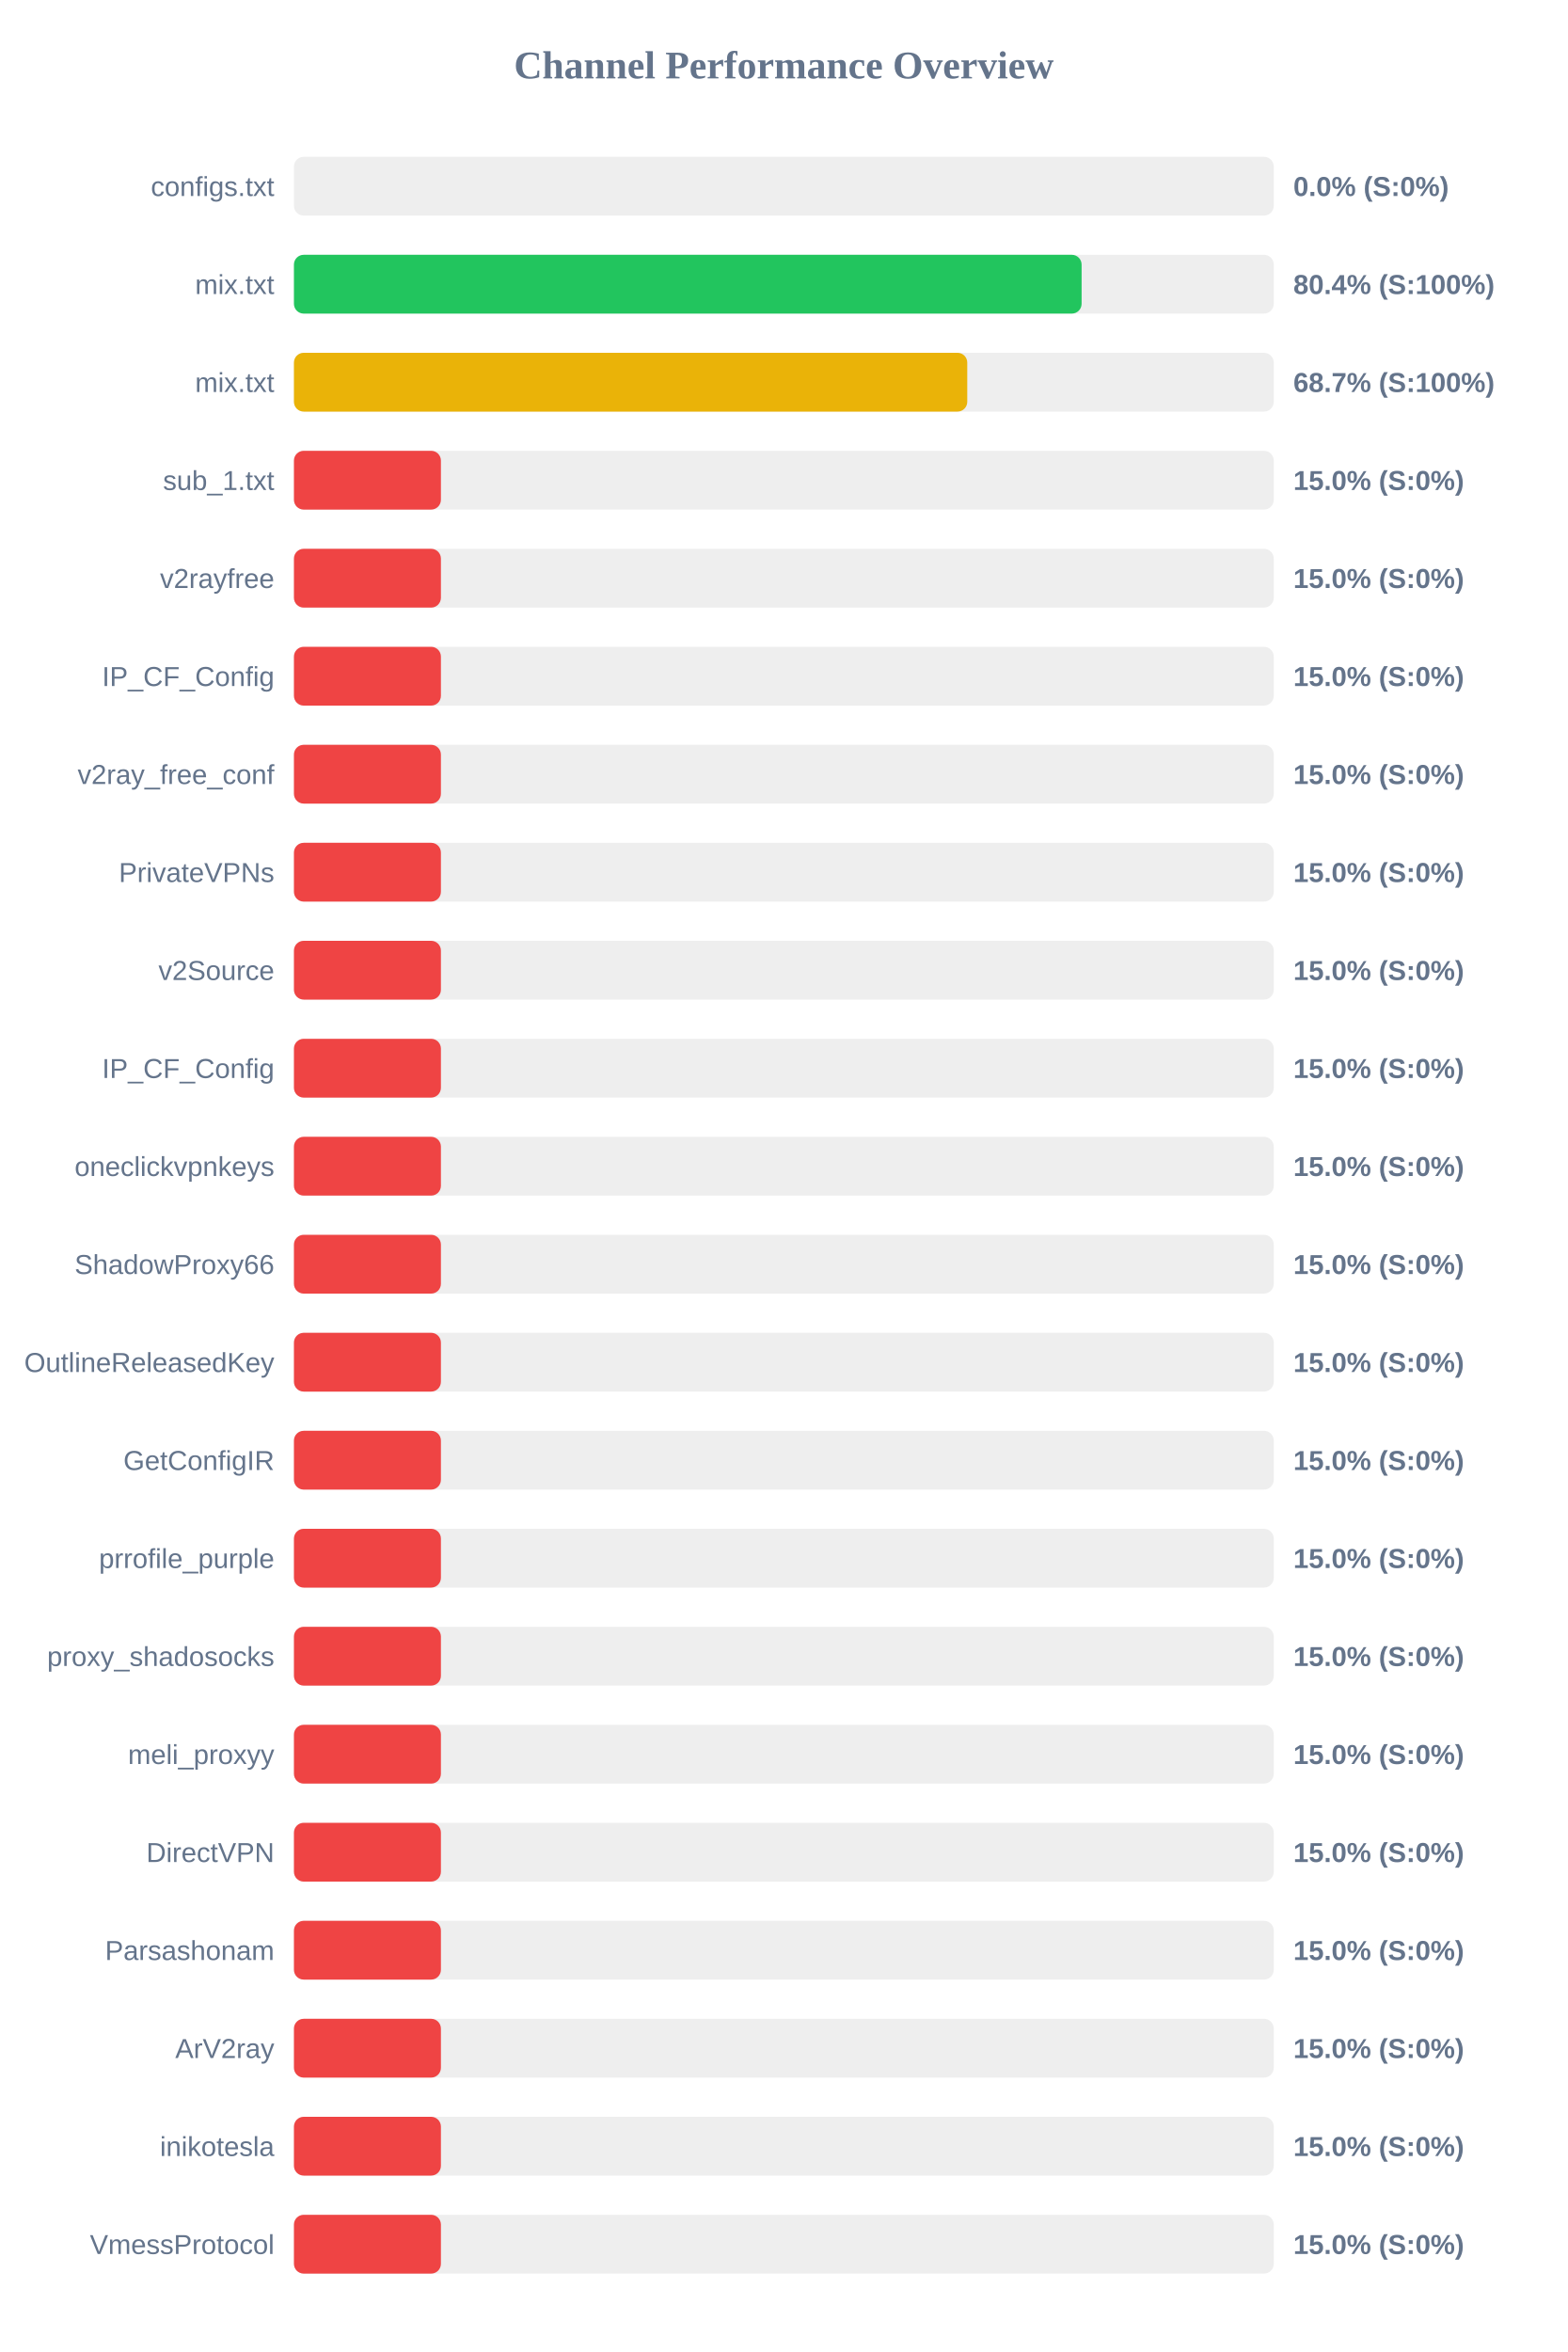
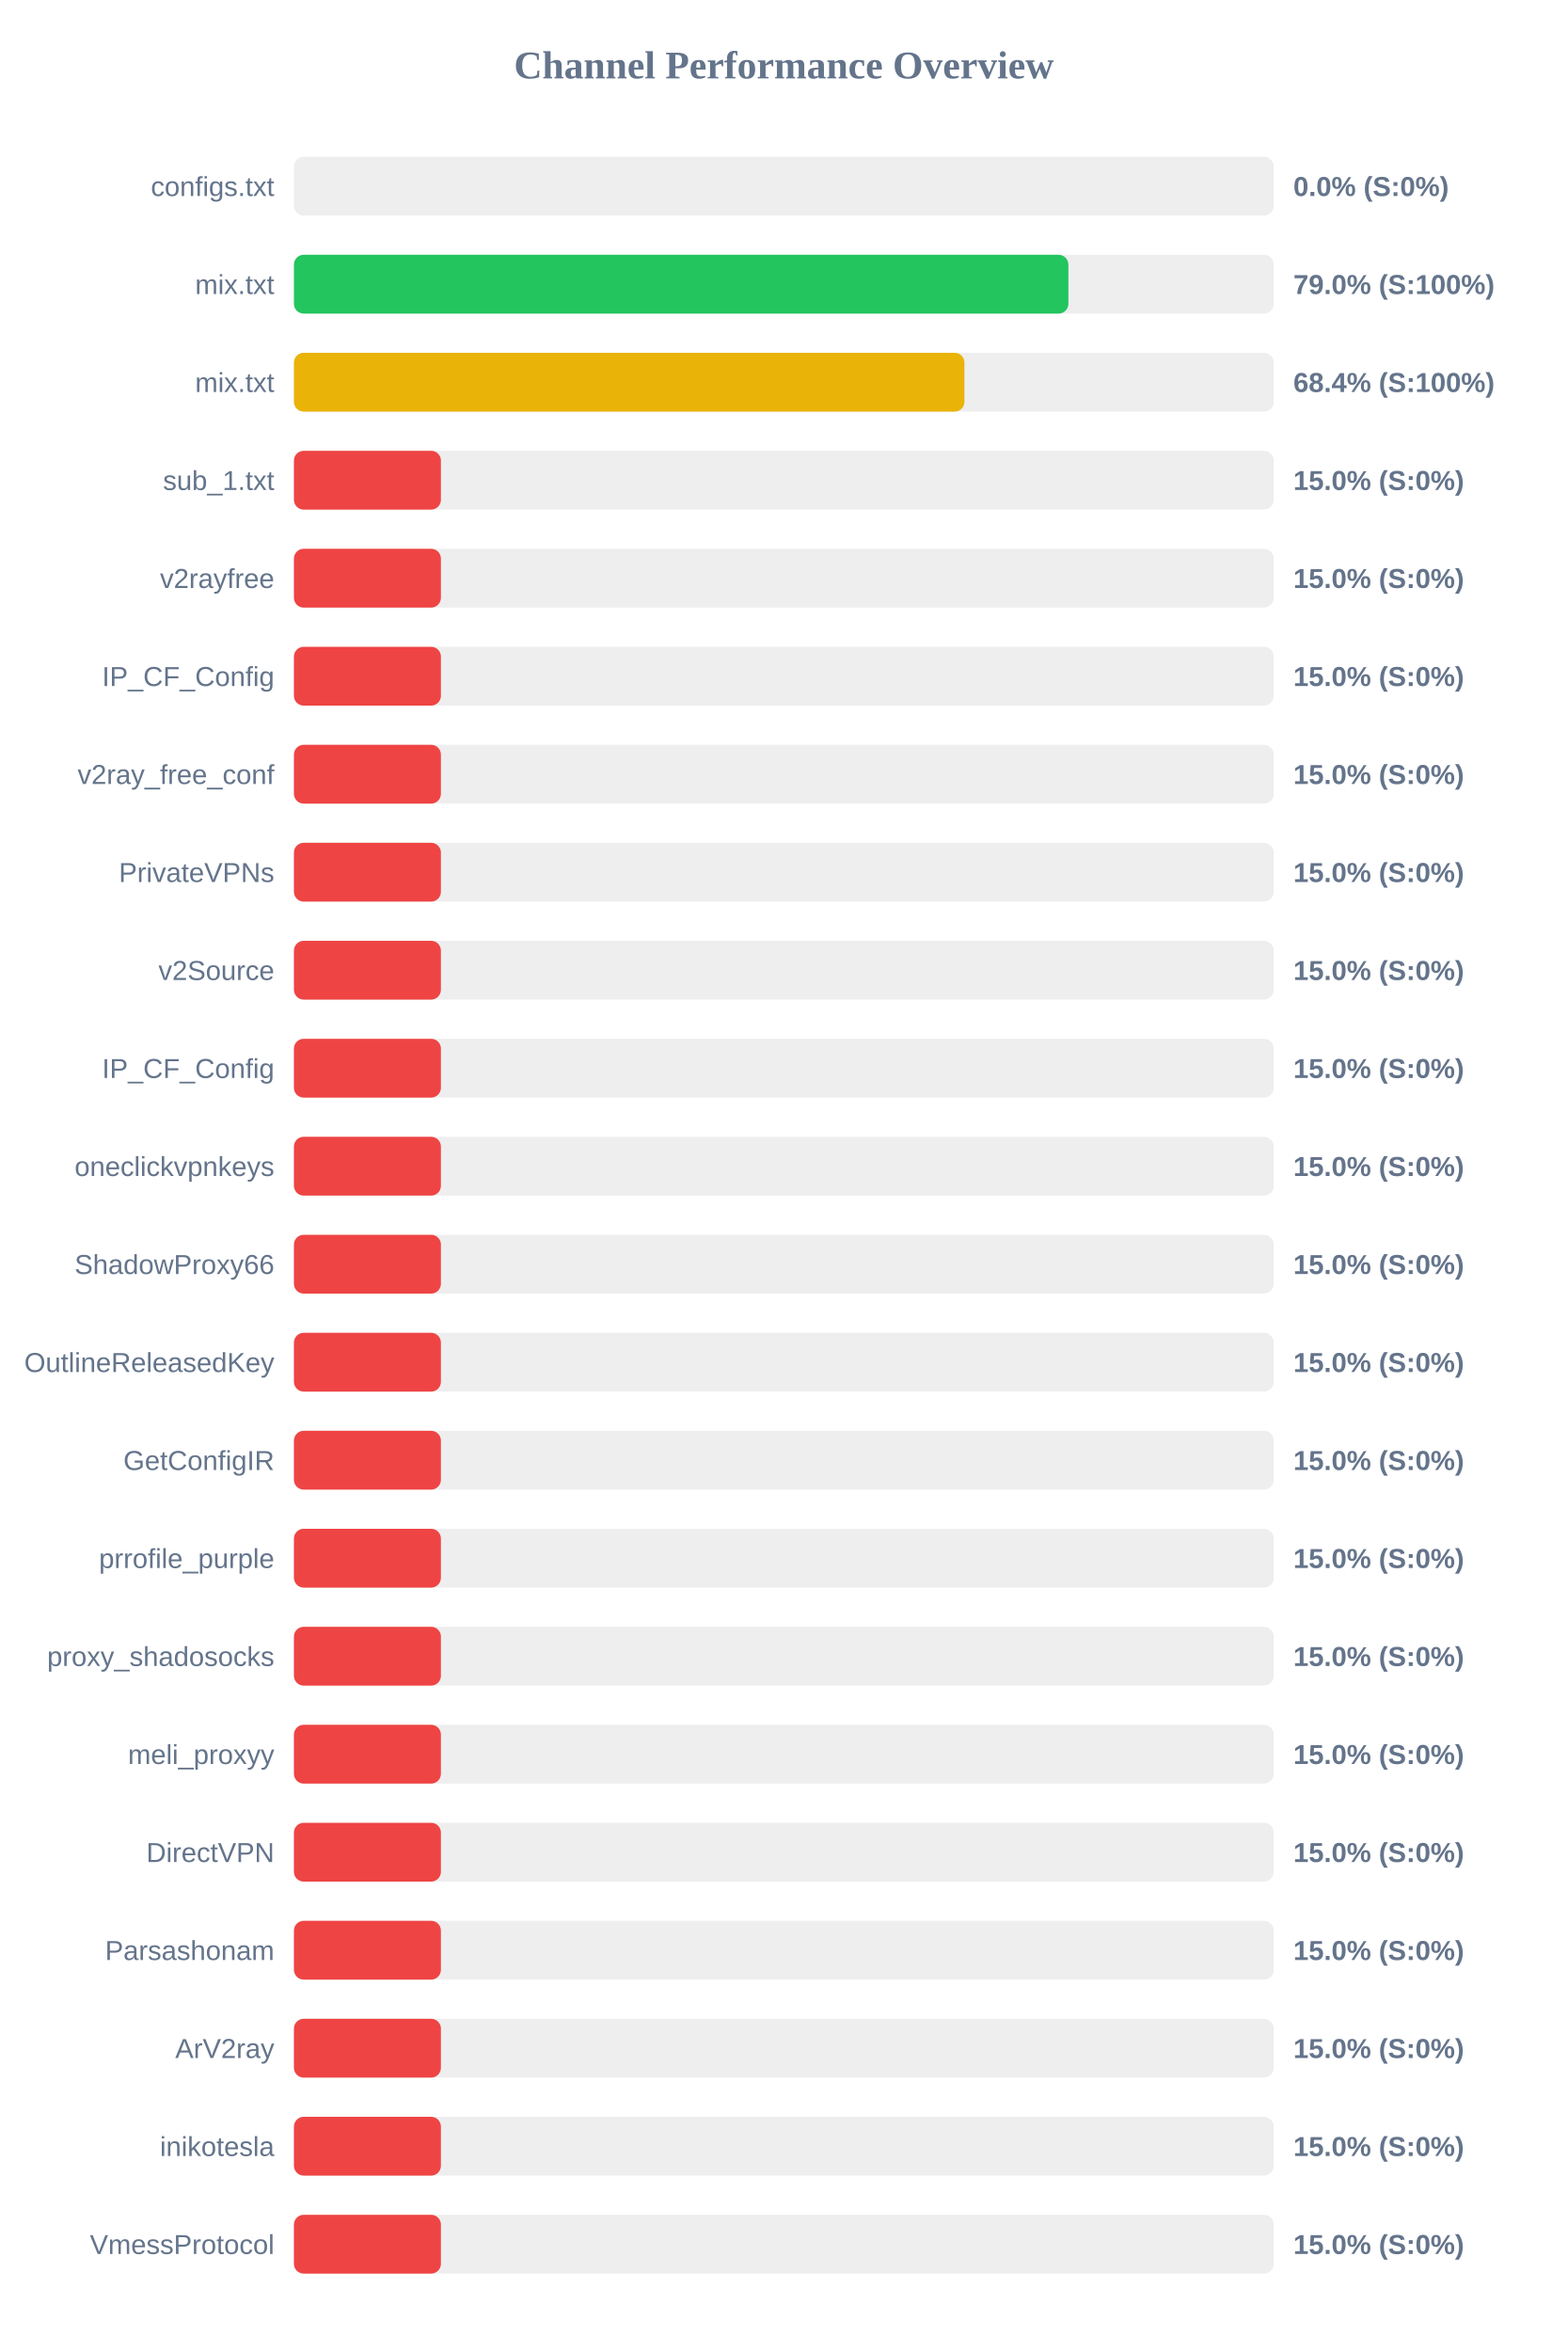
<svg xmlns="http://www.w3.org/2000/svg" width="800" height="1200" version="1.1">
  <style>
        .row { font: 14px Arial; fill: #64748b; }
        .score { font: bold 14px Arial; fill: #64748b; }
    </style>
  <text x="400" y="40" text-anchor="middle" font-size="20px" font-weight="bold" fill="#64748b">Channel Performance Overview</text>
  <rect x="150" y="80" width="500" height="30" fill="#eee" rx="5" />
  <rect x="150" y="80" width="0.0" height="30" fill="#ef4444" rx="5" />
  <text x="140" y="100" text-anchor="end" class="row">configs.txt</text>
  <text x="660" y="100" text-anchor="start" class="score">0.0% (S:0%)</text>
  <rect x="150" y="130" width="500" height="30" fill="#eee" rx="5" />
-   <rect x="150" y="130" width="401.95" height="30" fill="#22c55e" rx="5" />
+   <rect x="150" y="130" width="395.2" height="30" fill="#22c55e" rx="5" />
  <text x="140" y="150" text-anchor="end" class="row">mix.txt</text>
-   <text x="660" y="150" text-anchor="start" class="score">80.4% (S:100%)</text>
+   <text x="660" y="150" text-anchor="start" class="score">79.0% (S:100%)</text>
  <rect x="150" y="180" width="500" height="30" fill="#eee" rx="5" />
-   <rect x="150" y="180" width="343.6" height="30" fill="#eab308" rx="5" />
+   <rect x="150" y="180" width="342.15" height="30" fill="#eab308" rx="5" />
  <text x="140" y="200" text-anchor="end" class="row">mix.txt</text>
-   <text x="660" y="200" text-anchor="start" class="score">68.7% (S:100%)</text>
+   <text x="660" y="200" text-anchor="start" class="score">68.4% (S:100%)</text>
  <rect x="150" y="230" width="500" height="30" fill="#eee" rx="5" />
  <rect x="150" y="230" width="75.0" height="30" fill="#ef4444" rx="5" />
  <text x="140" y="250" text-anchor="end" class="row">sub_1.txt</text>
  <text x="660" y="250" text-anchor="start" class="score">15.0% (S:0%)</text>
  <rect x="150" y="280" width="500" height="30" fill="#eee" rx="5" />
  <rect x="150" y="280" width="75.0" height="30" fill="#ef4444" rx="5" />
  <text x="140" y="300" text-anchor="end" class="row">v2rayfree</text>
  <text x="660" y="300" text-anchor="start" class="score">15.0% (S:0%)</text>
  <rect x="150" y="330" width="500" height="30" fill="#eee" rx="5" />
  <rect x="150" y="330" width="75.0" height="30" fill="#ef4444" rx="5" />
  <text x="140" y="350" text-anchor="end" class="row">IP_CF_Config</text>
  <text x="660" y="350" text-anchor="start" class="score">15.0% (S:0%)</text>
  <rect x="150" y="380" width="500" height="30" fill="#eee" rx="5" />
  <rect x="150" y="380" width="75.0" height="30" fill="#ef4444" rx="5" />
  <text x="140" y="400" text-anchor="end" class="row">v2ray_free_conf</text>
  <text x="660" y="400" text-anchor="start" class="score">15.0% (S:0%)</text>
  <rect x="150" y="430" width="500" height="30" fill="#eee" rx="5" />
  <rect x="150" y="430" width="75.0" height="30" fill="#ef4444" rx="5" />
  <text x="140" y="450" text-anchor="end" class="row">PrivateVPNs</text>
  <text x="660" y="450" text-anchor="start" class="score">15.0% (S:0%)</text>
  <rect x="150" y="480" width="500" height="30" fill="#eee" rx="5" />
  <rect x="150" y="480" width="75.0" height="30" fill="#ef4444" rx="5" />
  <text x="140" y="500" text-anchor="end" class="row">v2Source</text>
  <text x="660" y="500" text-anchor="start" class="score">15.0% (S:0%)</text>
  <rect x="150" y="530" width="500" height="30" fill="#eee" rx="5" />
  <rect x="150" y="530" width="75.0" height="30" fill="#ef4444" rx="5" />
  <text x="140" y="550" text-anchor="end" class="row">IP_CF_Config</text>
  <text x="660" y="550" text-anchor="start" class="score">15.0% (S:0%)</text>
  <rect x="150" y="580" width="500" height="30" fill="#eee" rx="5" />
  <rect x="150" y="580" width="75.0" height="30" fill="#ef4444" rx="5" />
  <text x="140" y="600" text-anchor="end" class="row">oneclickvpnkeys</text>
  <text x="660" y="600" text-anchor="start" class="score">15.0% (S:0%)</text>
  <rect x="150" y="630" width="500" height="30" fill="#eee" rx="5" />
  <rect x="150" y="630" width="75.0" height="30" fill="#ef4444" rx="5" />
  <text x="140" y="650" text-anchor="end" class="row">ShadowProxy66</text>
  <text x="660" y="650" text-anchor="start" class="score">15.0% (S:0%)</text>
  <rect x="150" y="680" width="500" height="30" fill="#eee" rx="5" />
  <rect x="150" y="680" width="75.0" height="30" fill="#ef4444" rx="5" />
  <text x="140" y="700" text-anchor="end" class="row">OutlineReleasedKey</text>
  <text x="660" y="700" text-anchor="start" class="score">15.0% (S:0%)</text>
  <rect x="150" y="730" width="500" height="30" fill="#eee" rx="5" />
  <rect x="150" y="730" width="75.0" height="30" fill="#ef4444" rx="5" />
  <text x="140" y="750" text-anchor="end" class="row">GetConfigIR</text>
  <text x="660" y="750" text-anchor="start" class="score">15.0% (S:0%)</text>
  <rect x="150" y="780" width="500" height="30" fill="#eee" rx="5" />
  <rect x="150" y="780" width="75.0" height="30" fill="#ef4444" rx="5" />
  <text x="140" y="800" text-anchor="end" class="row">prrofile_purple</text>
  <text x="660" y="800" text-anchor="start" class="score">15.0% (S:0%)</text>
  <rect x="150" y="830" width="500" height="30" fill="#eee" rx="5" />
  <rect x="150" y="830" width="75.0" height="30" fill="#ef4444" rx="5" />
  <text x="140" y="850" text-anchor="end" class="row">proxy_shadosocks</text>
  <text x="660" y="850" text-anchor="start" class="score">15.0% (S:0%)</text>
  <rect x="150" y="880" width="500" height="30" fill="#eee" rx="5" />
  <rect x="150" y="880" width="75.0" height="30" fill="#ef4444" rx="5" />
  <text x="140" y="900" text-anchor="end" class="row">meli_proxyy</text>
  <text x="660" y="900" text-anchor="start" class="score">15.0% (S:0%)</text>
  <rect x="150" y="930" width="500" height="30" fill="#eee" rx="5" />
  <rect x="150" y="930" width="75.0" height="30" fill="#ef4444" rx="5" />
  <text x="140" y="950" text-anchor="end" class="row">DirectVPN</text>
  <text x="660" y="950" text-anchor="start" class="score">15.0% (S:0%)</text>
  <rect x="150" y="980" width="500" height="30" fill="#eee" rx="5" />
  <rect x="150" y="980" width="75.0" height="30" fill="#ef4444" rx="5" />
  <text x="140" y="1000" text-anchor="end" class="row">Parsashonam</text>
  <text x="660" y="1000" text-anchor="start" class="score">15.0% (S:0%)</text>
  <rect x="150" y="1030" width="500" height="30" fill="#eee" rx="5" />
  <rect x="150" y="1030" width="75.0" height="30" fill="#ef4444" rx="5" />
  <text x="140" y="1050" text-anchor="end" class="row">ArV2ray</text>
  <text x="660" y="1050" text-anchor="start" class="score">15.0% (S:0%)</text>
  <rect x="150" y="1080" width="500" height="30" fill="#eee" rx="5" />
  <rect x="150" y="1080" width="75.0" height="30" fill="#ef4444" rx="5" />
  <text x="140" y="1100" text-anchor="end" class="row">inikotesla</text>
  <text x="660" y="1100" text-anchor="start" class="score">15.0% (S:0%)</text>
  <rect x="150" y="1130" width="500" height="30" fill="#eee" rx="5" />
  <rect x="150" y="1130" width="75.0" height="30" fill="#ef4444" rx="5" />
  <text x="140" y="1150" text-anchor="end" class="row">VmessProtocol</text>
  <text x="660" y="1150" text-anchor="start" class="score">15.0% (S:0%)</text>
</svg>
